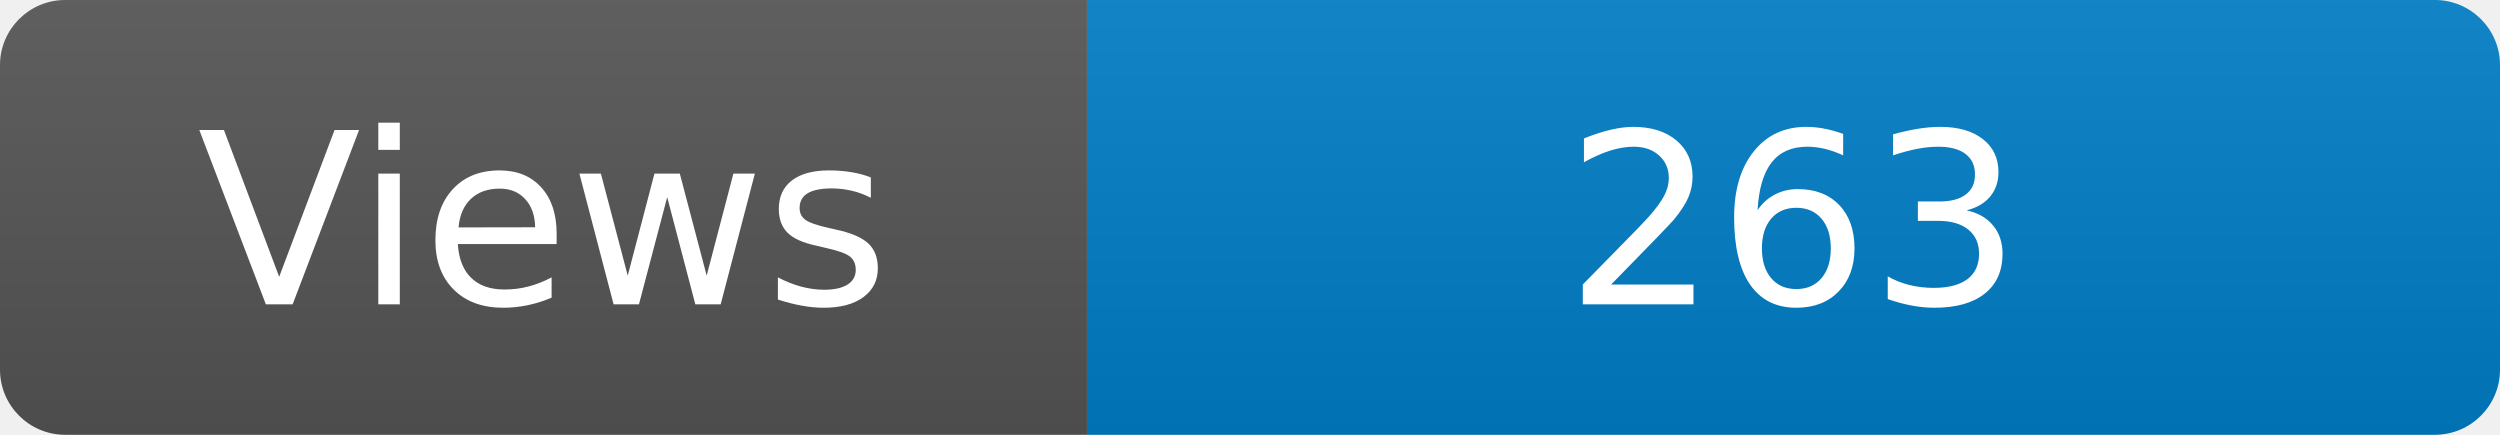
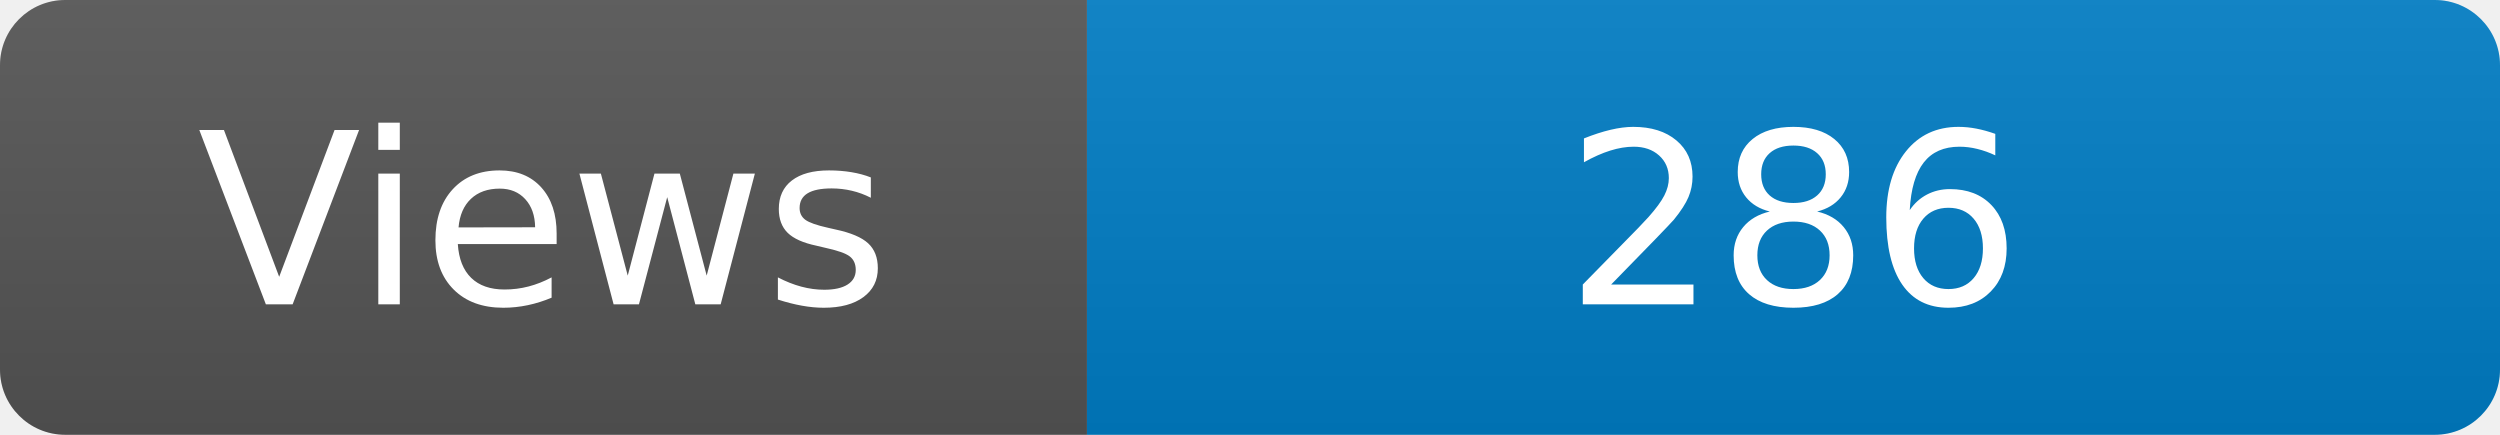
<svg xmlns="http://www.w3.org/2000/svg" width="115" height="20" role="img" aria-label="Maintained?: yes">
  <linearGradient id="s" x2="0" y2="100%">
    <stop offset="0" stop-color="#bbb" stop-opacity=".1" />
    <stop offset="1" stop-opacity=".1" />
  </linearGradient>
  <clipPath id="r">
    <rect width="115" height="20" rx="3" fill="#fff" />
  </clipPath>
  <g clip-path="url(#r)">
    <rect width="50" height="20" fill="#555" />
    <rect x="50" width="160" height="20" fill="#007ec6" />
    <rect width="115" height="20" fill="url(#s)" />
  </g>
  <g fill="#fff" text-anchor="middle" font-family="Verdana,Geneva,DejaVu Sans,sans-serif" font-size="110">
    <text x="250" y="140" transform="scale(.1)" fill="#fff">Views</text>
-     <text x="825" y="140" transform="scale(.1)" fill="#fff">263</text>
+     <text x="825" y="140" transform="scale(.1)" fill="#fff">286</text>
  </g>
</svg>
